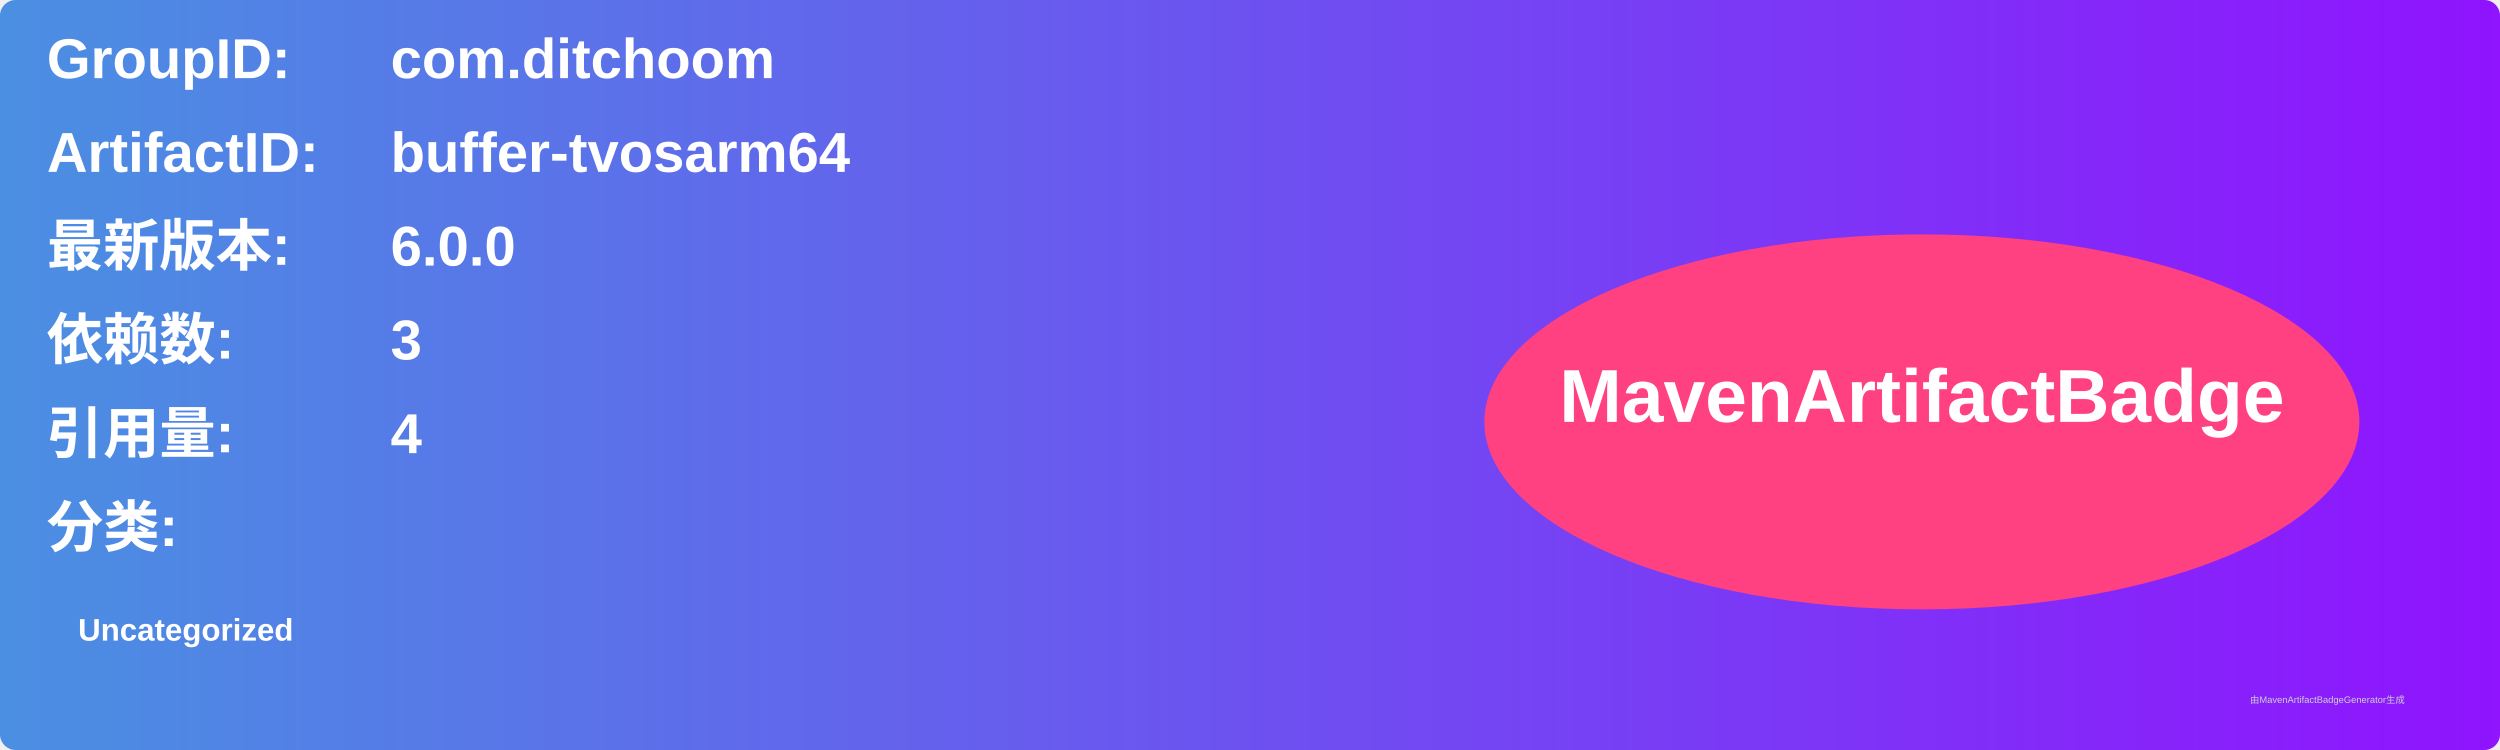
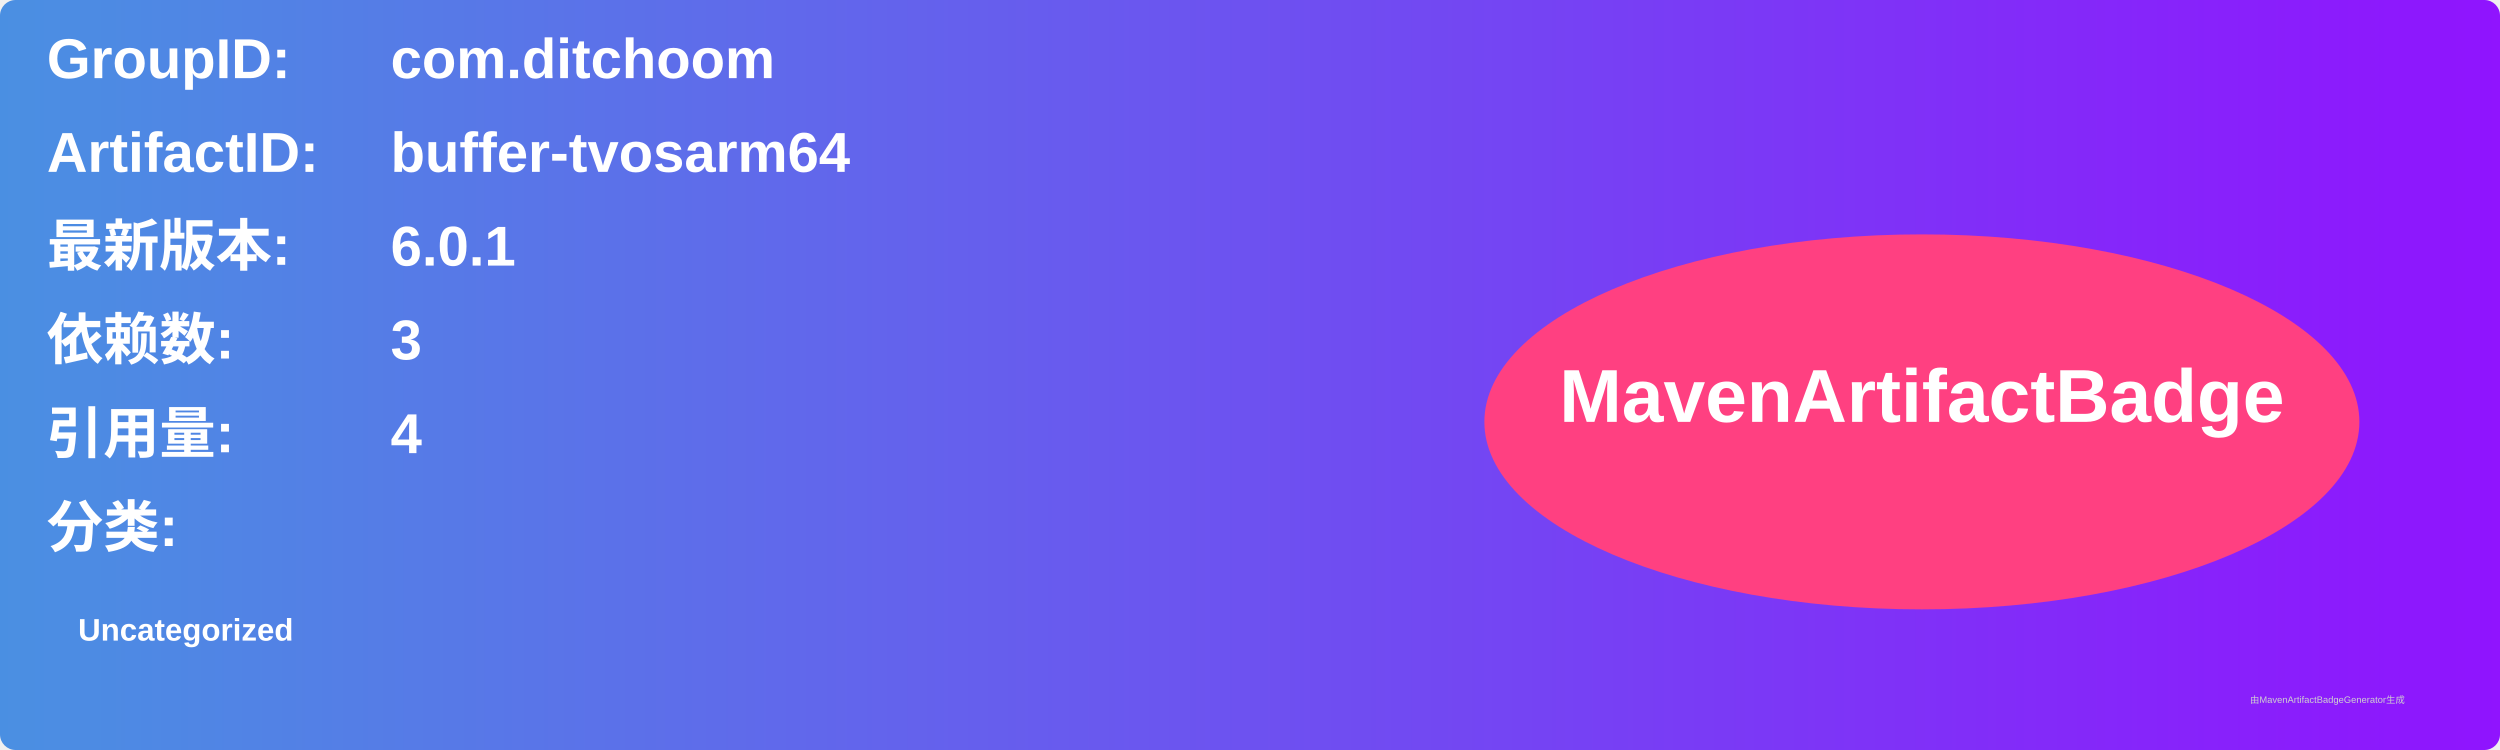
<svg xmlns="http://www.w3.org/2000/svg" width="800" height="240" viewBox="0 0 800 240">
  <linearGradient id="grad" x1="0%" y1="0%" x2="100%" y2="0%">
    <stop offset="0%" stop-color="#4a90e2" />
    <stop offset="100%" stop-color="#9013fe" />
  </linearGradient>
  <rect width="100%" height="100%" rx="5" ry="5" fill="url(#grad)" />
  <g transform="translate(15, 15)">
    <text x="0" y="10" font-family="Arial" font-size="18" fill="white" font-weight="bold" width="260">GroupID:</text>
    <text x="110" y="10" font-family="Arial" font-size="18" fill="white" font-weight="bold" width="460">com.ditchoom</text>
    <text x="0" y="40" font-family="Arial" font-size="18" fill="white" font-weight="bold" width="260">ArtifactID:</text>
    <text x="110" y="40" font-family="Arial" font-size="18" fill="white" font-weight="bold" width="460">buffer-tvosarm64</text>
    <text x="0" y="70" font-family="Arial" font-size="18" fill="white" font-weight="bold">最新版本:</text>
    <text x="110" y="70" font-family="Arial" font-size="18" fill="white" font-weight="bold">
-       <tspan font-weight="bold">6.0.0</tspan>
+       <tspan font-weight="bold">6.0.1</tspan>
    </text>
    <text x="0" y="100" font-family="Arial" font-size="18" fill="white" font-weight="bold">依赖数: </text>
    <text x="110" y="100" font-family="Arial" font-size="18" fill="white">
      <tspan font-weight="bold">3</tspan>
    </text>
    <text x="0" y="130" font-family="Arial" font-size="18" fill="white" font-weight="bold">引用量: </text>
    <text x="110" y="130" font-family="Arial" font-size="18" fill="white">
      <tspan font-weight="bold">4</tspan>
    </text>
    <text x="0" y="160" font-family="Arial" font-size="18" fill="white" font-weight="bold">分类:</text>
    <text x="10" y="190" font-family="Arial" font-size="10" fill="white">
      <tspan font-weight="bold">Uncategorized</tspan>
    </text>
    <ellipse cx="600" cy="120" rx="140" ry="60" fill="#ff4081" />
    <text x="600" y="120" text-anchor="middle" font-family="Arial" font-size="24" fill="white" font-weight="bold">MavenArtifactBadge</text>
  </g>
  <text x="720" y="225" font-family="Arial" font-size="3" fill="#d0d0d0">由MavenArtifactBadgeGenerator生成</text>
</svg>
